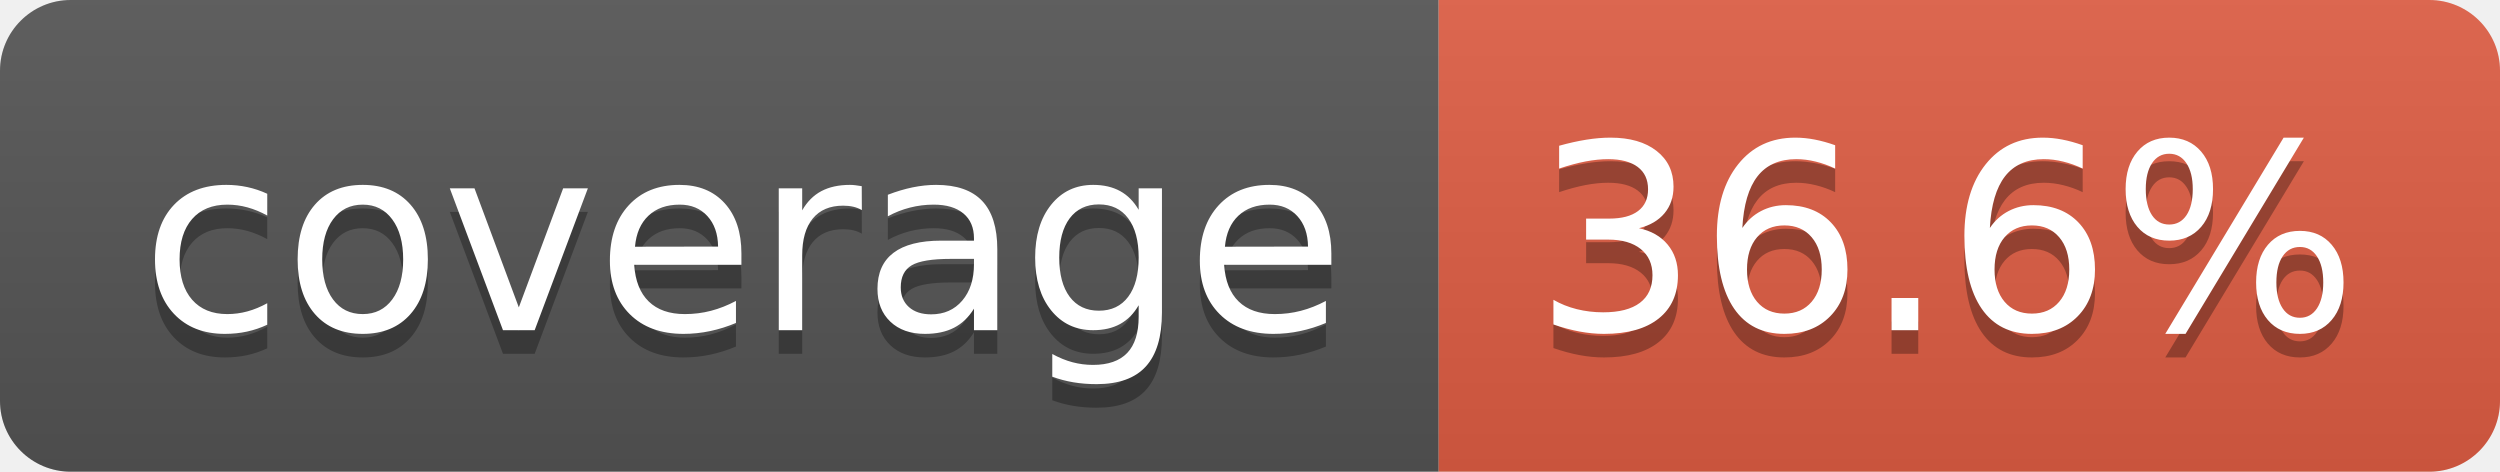
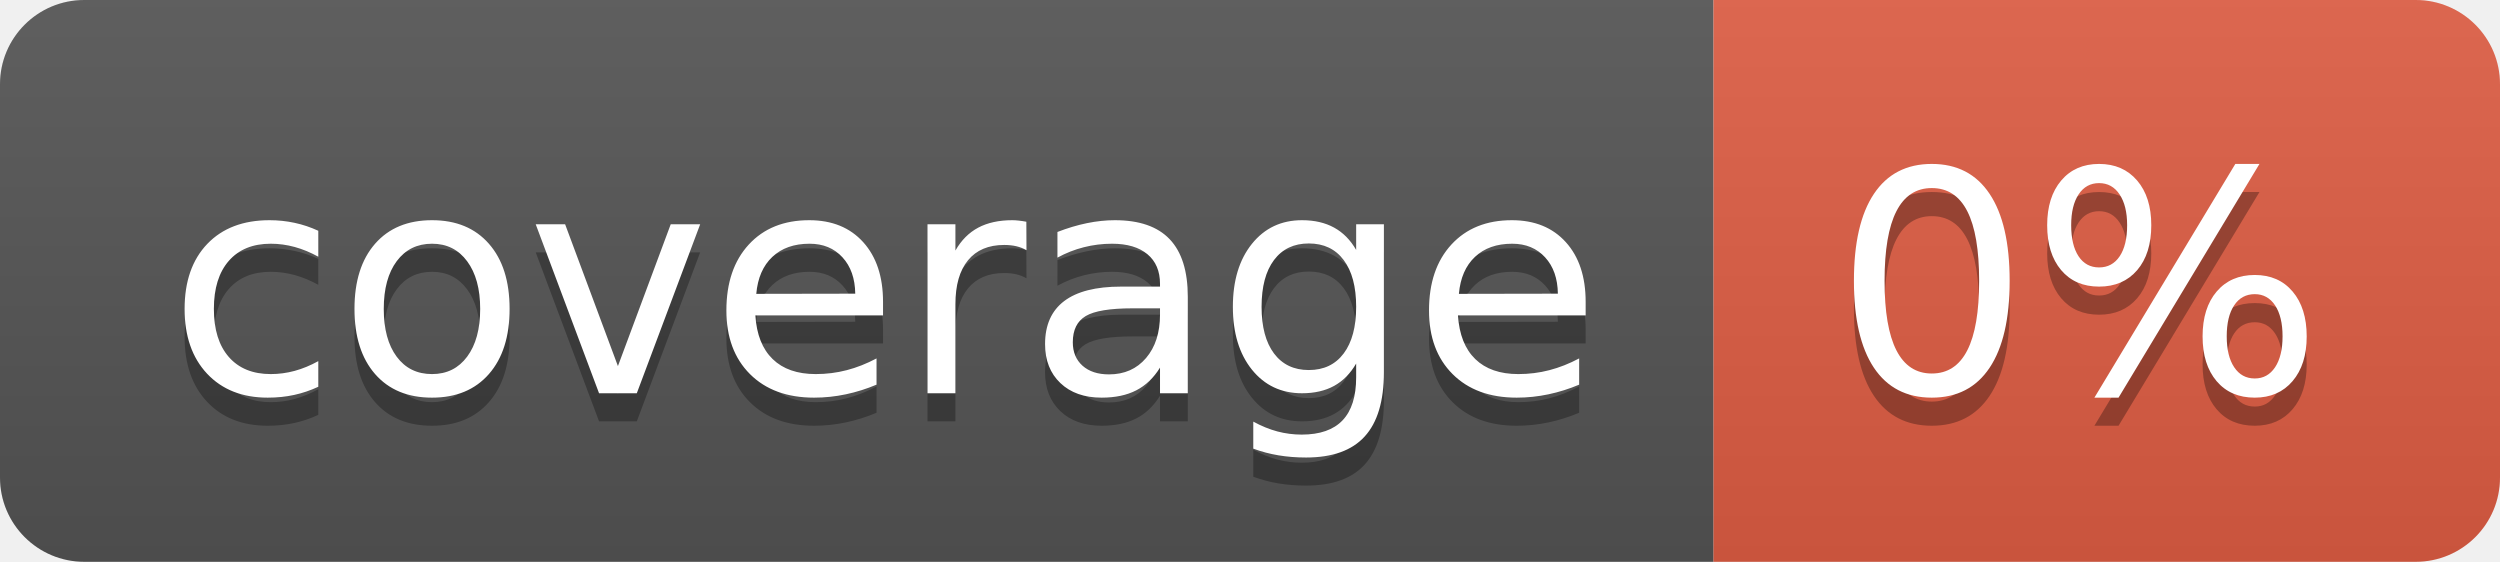
- <svg xmlns="http://www.w3.org/2000/svg" width="106" height="20" role="img" aria-label="coverage: 36.6%">
+ <svg xmlns="http://www.w3.org/2000/svg" width="89" height="20" role="img" aria-label="coverage: 0%">
  <linearGradient id="s" x2="0" y2="100%">
    <stop offset="0" stop-color="#bbb" stop-opacity=".1" />
    <stop offset="1" stop-opacity=".1" />
  </linearGradient>
  <clipPath id="r">
-     <rect width="106" height="20" rx="3" fill="#fff" />
+     <rect width="89" height="20" rx="3" fill="#fff" />
  </clipPath>
  <g clip-path="url(#r)">
    <rect width="61" height="20" fill="#555" />
-     <rect x="61" width="45" height="20" fill="#e05d44" />
-     <rect width="106" height="20" fill="url(#s)" />
+     <rect x="61" width="28" height="20" fill="#e05d44" />
+     <rect width="89" height="20" fill="url(#s)" />
  </g>
  <g fill="#fff" text-anchor="middle" font-family="Verdana,Geneva,DejaVu Sans,sans-serif" text-rendering="geometricPrecision" font-size="110">
    <text aria-hidden="true" x="315" y="150" fill="#010101" fill-opacity=".3" transform="scale(.1)" textLength="510">coverage</text>
    <text x="315" y="140" transform="scale(.1)" fill="#fff" textLength="510">coverage</text>
-     <text aria-hidden="true" x="825" y="150" fill="#010101" fill-opacity=".3" transform="scale(.1)" textLength="350">36.6%</text>
-     <text x="825" y="140" transform="scale(.1)" fill="#fff" textLength="350">36.6%</text>
+     <text aria-hidden="true" x="740" y="150" fill="#010101" fill-opacity=".3" transform="scale(.1)" textLength="175">0%</text>
+     <text x="740" y="140" transform="scale(.1)" fill="#fff" textLength="175">0%</text>
  </g>
</svg>
